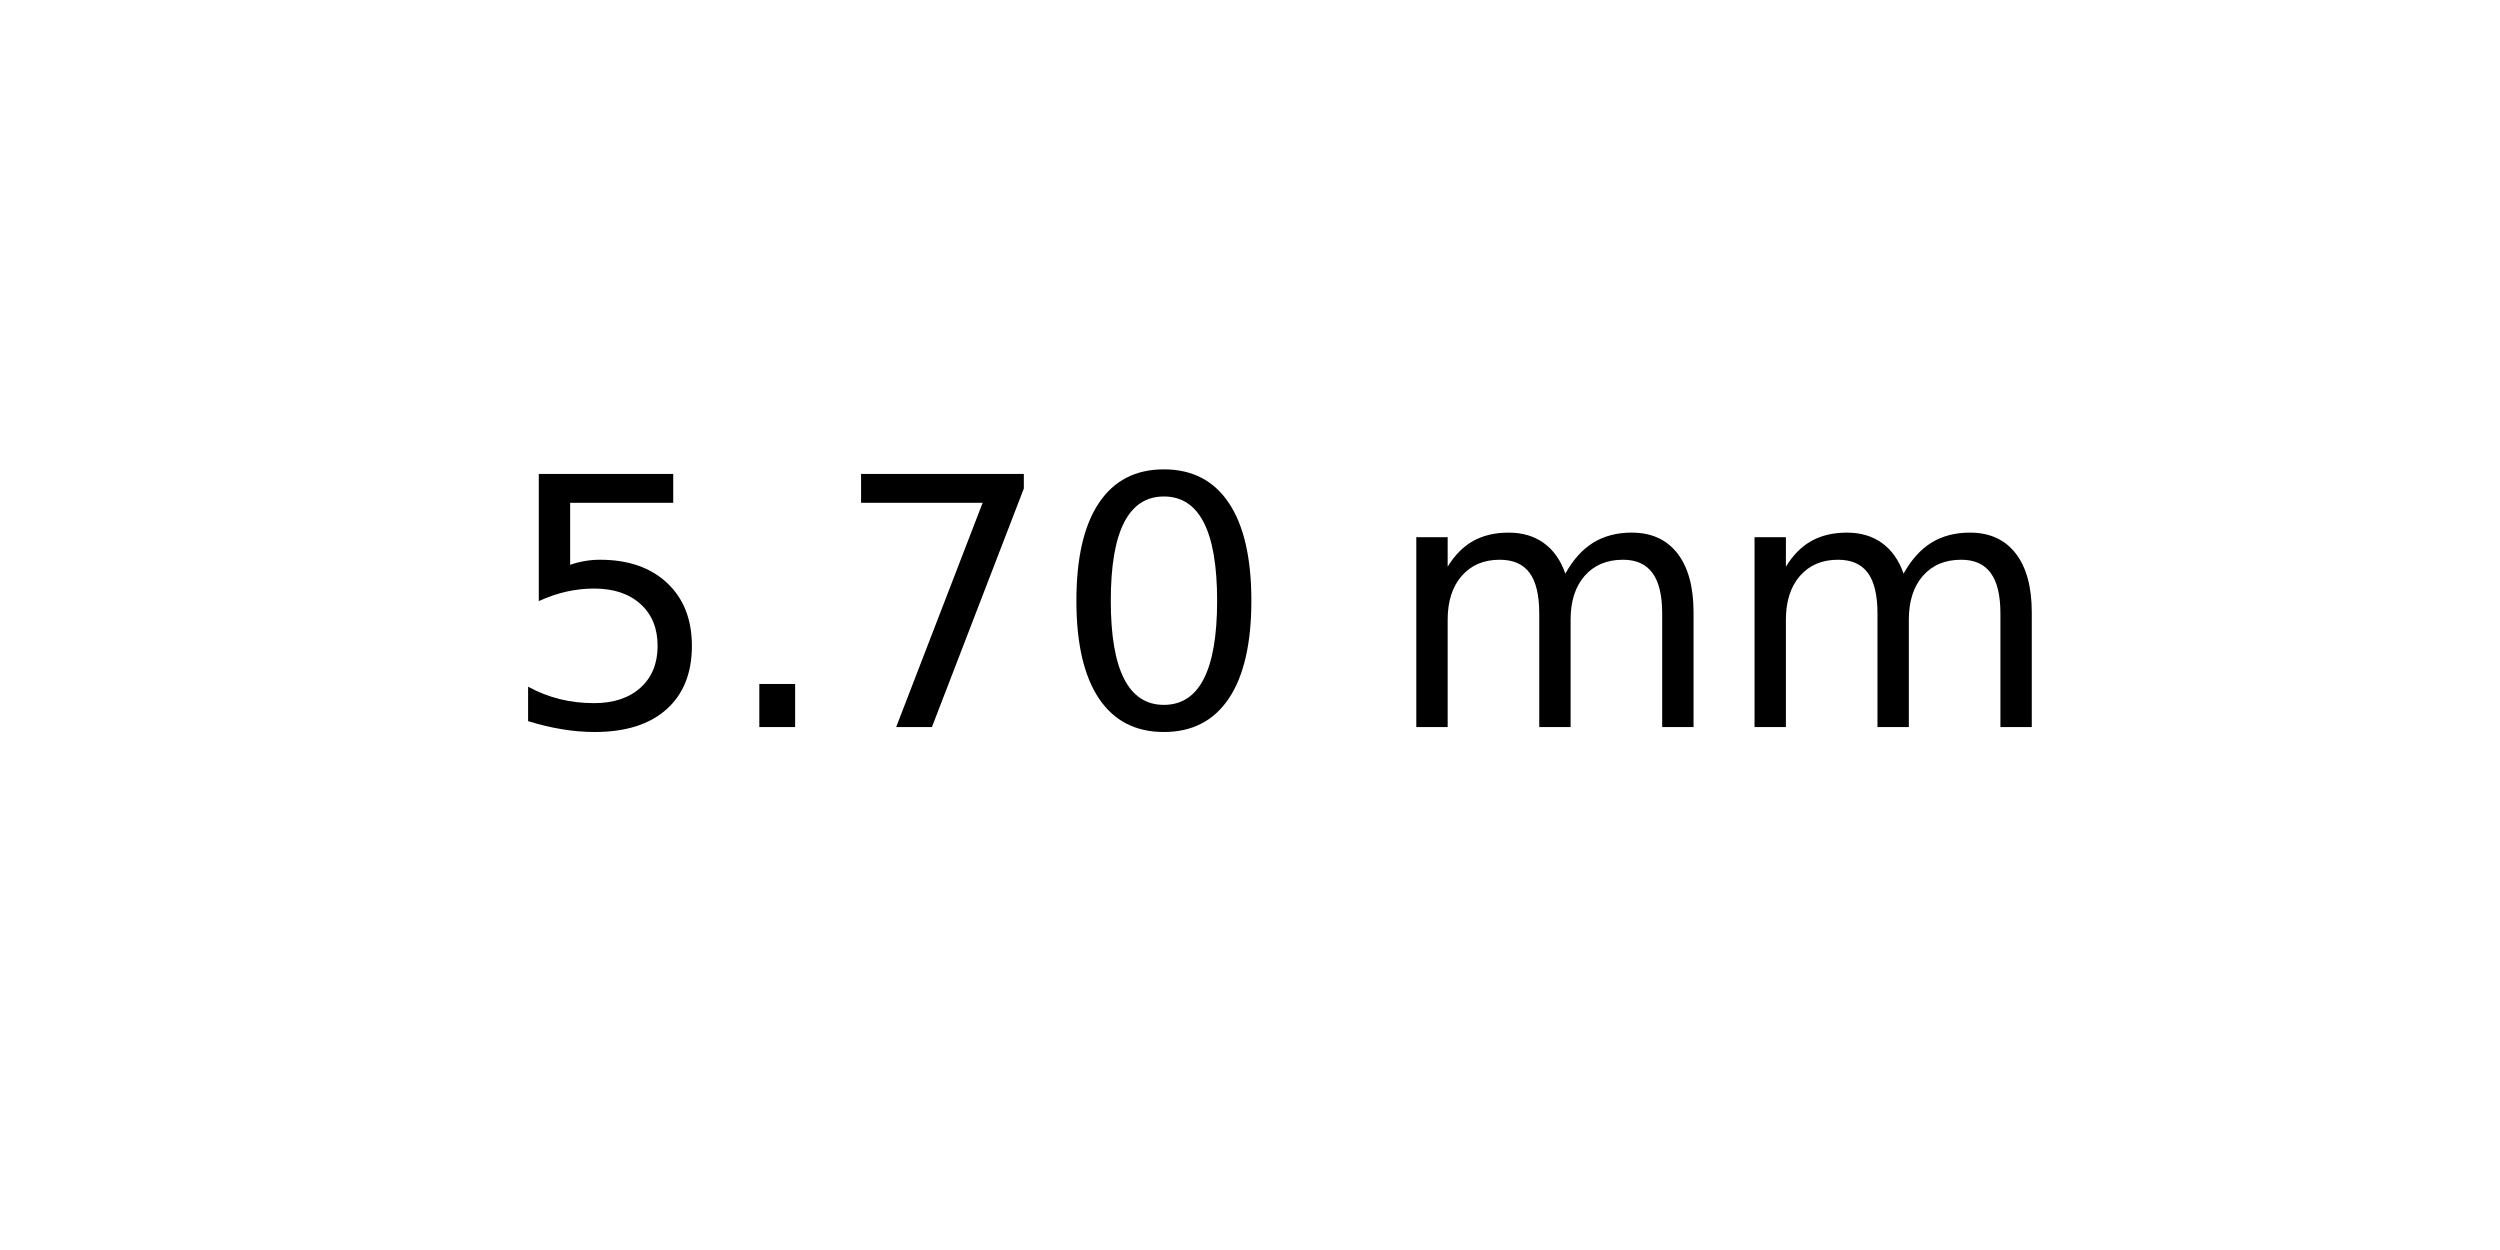
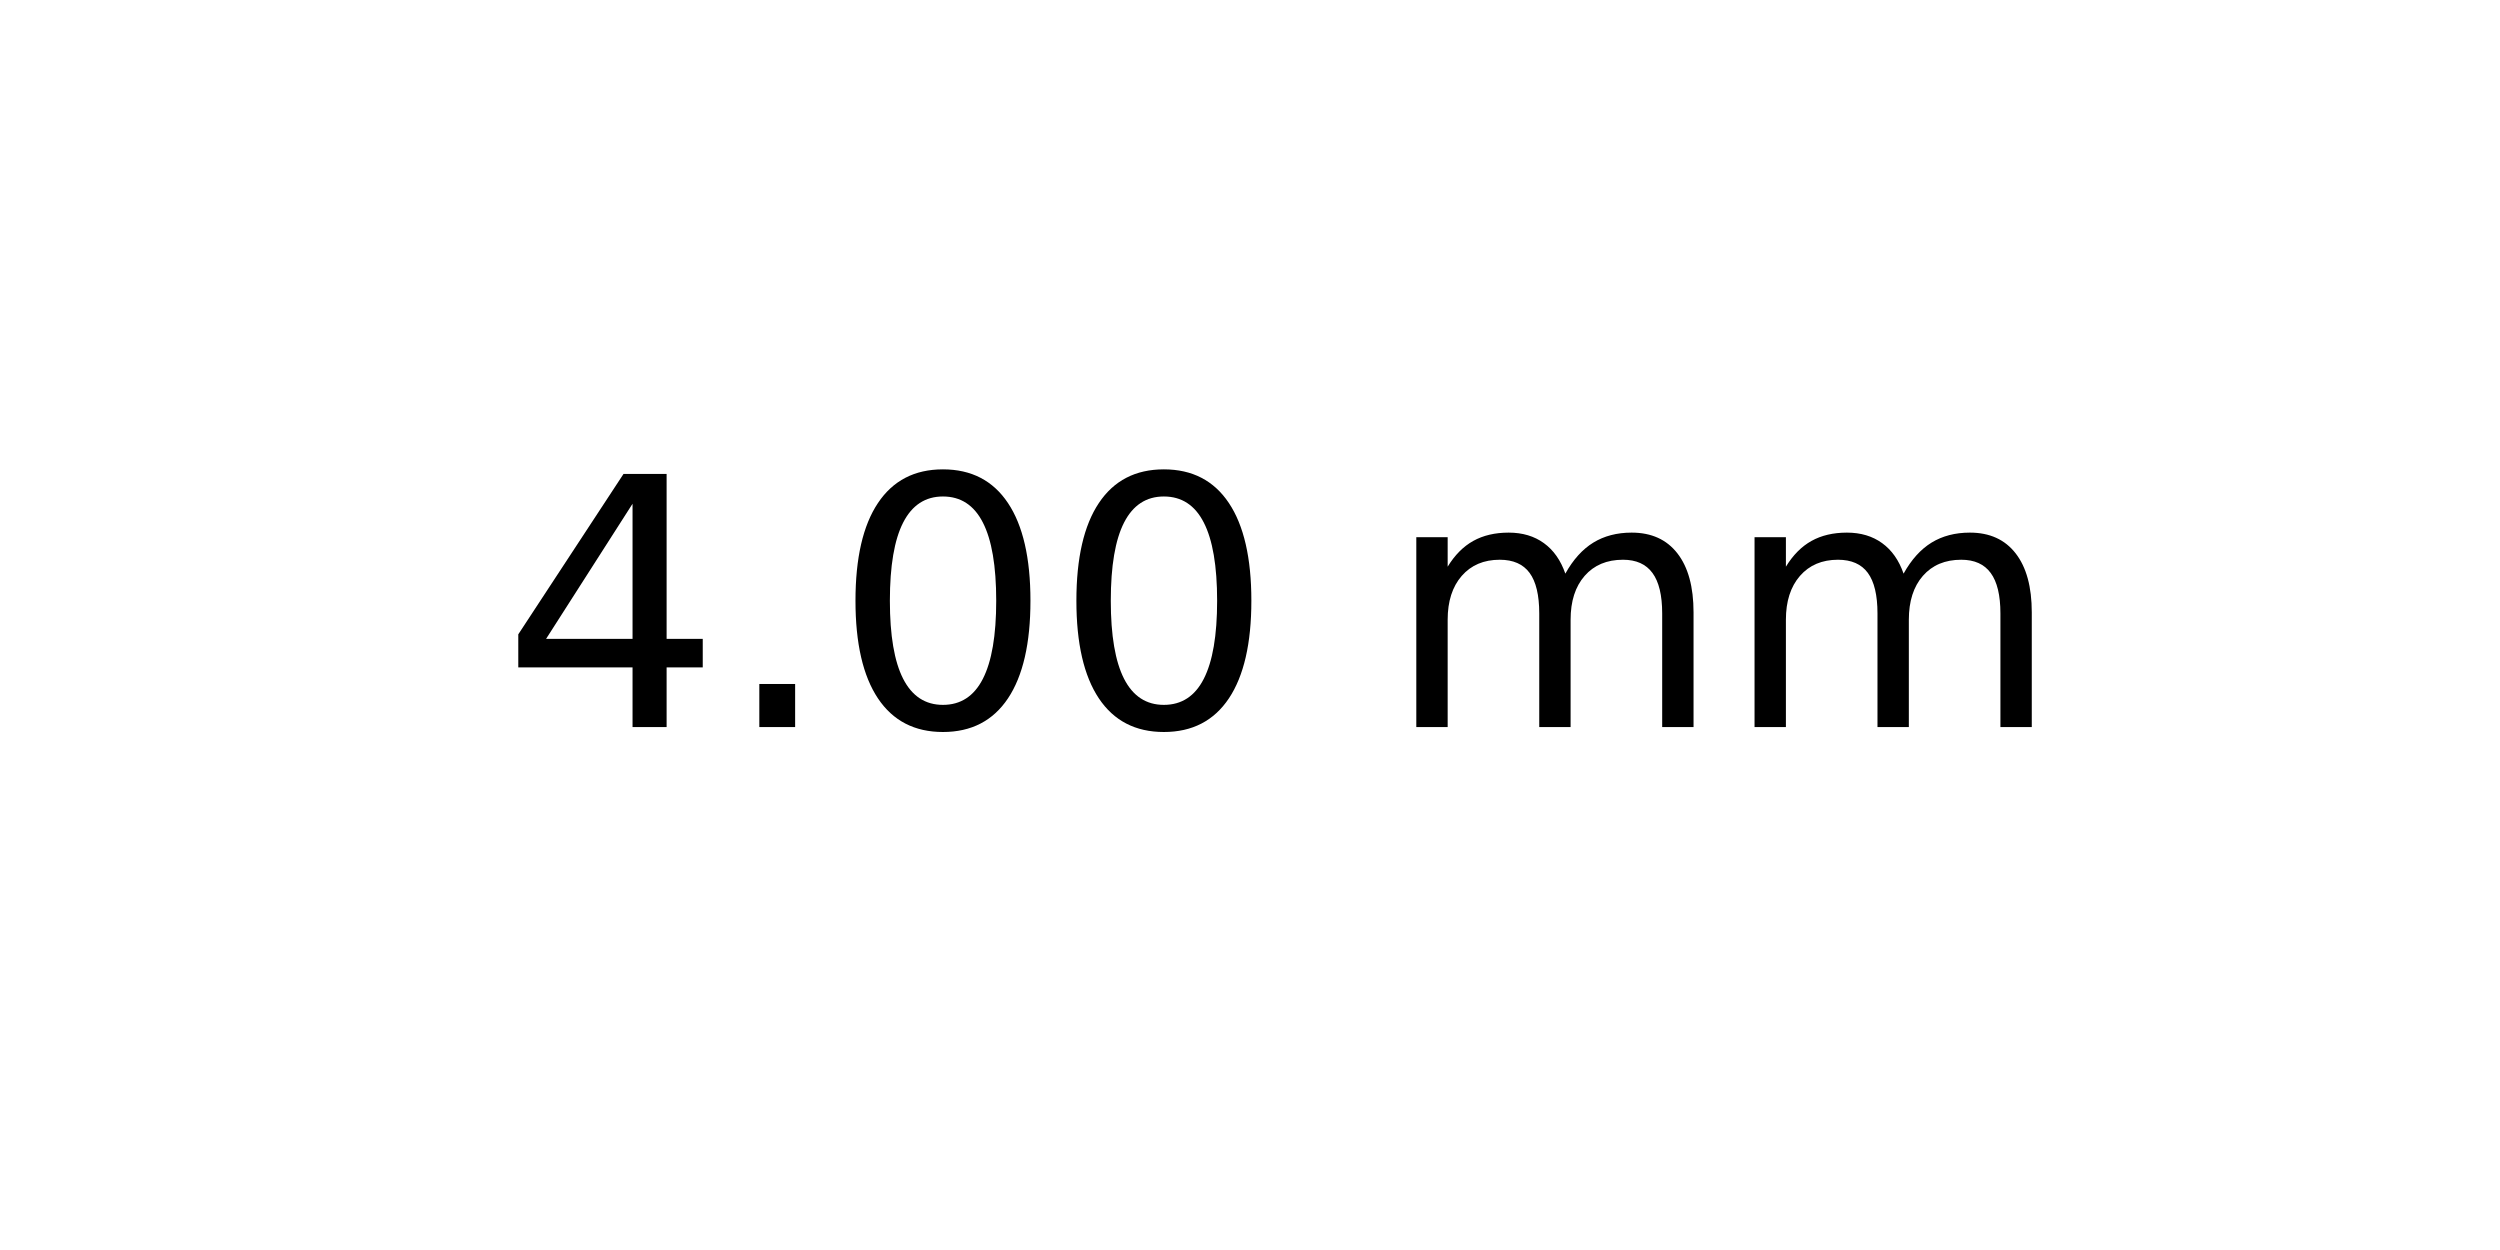
<svg xmlns="http://www.w3.org/2000/svg" xmlns:xlink="http://www.w3.org/1999/xlink" width="72pt" height="36pt" viewBox="0 0 72 36" version="1.1">
  <defs>
    <style type="text/css">*{stroke-linejoin: round; stroke-linecap: butt}</style>
  </defs>
  <g id="figure_1">
    <g id="axes_1">
      <g id="text_1">
        <g transform="translate(14.4375 20.93937) scale(0.1 -0.1)">
          <defs>
-             <path id="DejaVuSans-35" d="M 691 4666  L 3169 4666  L 3169 4134  L 1269 4134  L 1269 2991  Q 1406 3038 1543 3061  Q 1681 3084 1819 3084  Q 2600 3084 3056 2656  Q 3513 2228 3513 1497  Q 3513 744 3044 326  Q 2575 -91 1722 -91  Q 1428 -91 1123 -41  Q 819 9 494 109  L 494 744  Q 775 591 1075 516  Q 1375 441 1709 441  Q 2250 441 2565 725  Q 2881 1009 2881 1497  Q 2881 1984 2565 2268  Q 2250 2553 1709 2553  Q 1456 2553 1204 2497  Q 953 2441 691 2322  L 691 4666  z " transform="scale(0.015625)" />
+             <path id="DejaVuSans-34" d="M 2419 4116  L 825 1625  L 2419 1625  L 2419 4116  z M 2253 4666  L 3047 4666  L 3047 1625  L 3713 1625  L 3713 1100  L 3047 1100  L 3047 0  L 2419 0  L 2419 1100  L 313 1100  L 313 1709  L 2253 4666  z " transform="scale(0.015625)" />
            <path id="DejaVuSans-2e" d="M 684 794  L 1344 794  L 1344 0  L 684 0  L 684 794  z " transform="scale(0.015625)" />
-             <path id="DejaVuSans-37" d="M 525 4666  L 3525 4666  L 3525 4397  L 1831 0  L 1172 0  L 2766 4134  L 525 4134  L 525 4666  z " transform="scale(0.015625)" />
            <path id="DejaVuSans-30" d="M 2034 4250  Q 1547 4250 1301 3770  Q 1056 3291 1056 2328  Q 1056 1369 1301 889  Q 1547 409 2034 409  Q 2525 409 2770 889  Q 3016 1369 3016 2328  Q 3016 3291 2770 3770  Q 2525 4250 2034 4250  z M 2034 4750  Q 2819 4750 3233 4129  Q 3647 3509 3647 2328  Q 3647 1150 3233 529  Q 2819 -91 2034 -91  Q 1250 -91 836 529  Q 422 1150 422 2328  Q 422 3509 836 4129  Q 1250 4750 2034 4750  z " transform="scale(0.015625)" />
            <path id="DejaVuSans-20" transform="scale(0.015625)" />
            <path id="DejaVuSans-6d" d="M 3328 2828  Q 3544 3216 3844 3400  Q 4144 3584 4550 3584  Q 5097 3584 5394 3201  Q 5691 2819 5691 2113  L 5691 0  L 5113 0  L 5113 2094  Q 5113 2597 4934 2840  Q 4756 3084 4391 3084  Q 3944 3084 3684 2787  Q 3425 2491 3425 1978  L 3425 0  L 2847 0  L 2847 2094  Q 2847 2600 2669 2842  Q 2491 3084 2119 3084  Q 1678 3084 1418 2786  Q 1159 2488 1159 1978  L 1159 0  L 581 0  L 581 3500  L 1159 3500  L 1159 2956  Q 1356 3278 1631 3431  Q 1906 3584 2284 3584  Q 2666 3584 2933 3390  Q 3200 3197 3328 2828  z " transform="scale(0.015625)" />
          </defs>
-           <use xlink:href="#DejaVuSans-35" />
+           <use xlink:href="#DejaVuSans-34" />
          <use xlink:href="#DejaVuSans-2e" x="63.623" />
-           <use xlink:href="#DejaVuSans-37" x="95.41" />
+           <use xlink:href="#DejaVuSans-30" x="95.41" />
          <use xlink:href="#DejaVuSans-30" x="159.033" />
          <use xlink:href="#DejaVuSans-20" x="222.656" />
          <use xlink:href="#DejaVuSans-6d" x="254.443" />
          <use xlink:href="#DejaVuSans-6d" x="351.855" />
        </g>
      </g>
    </g>
  </g>
</svg>
